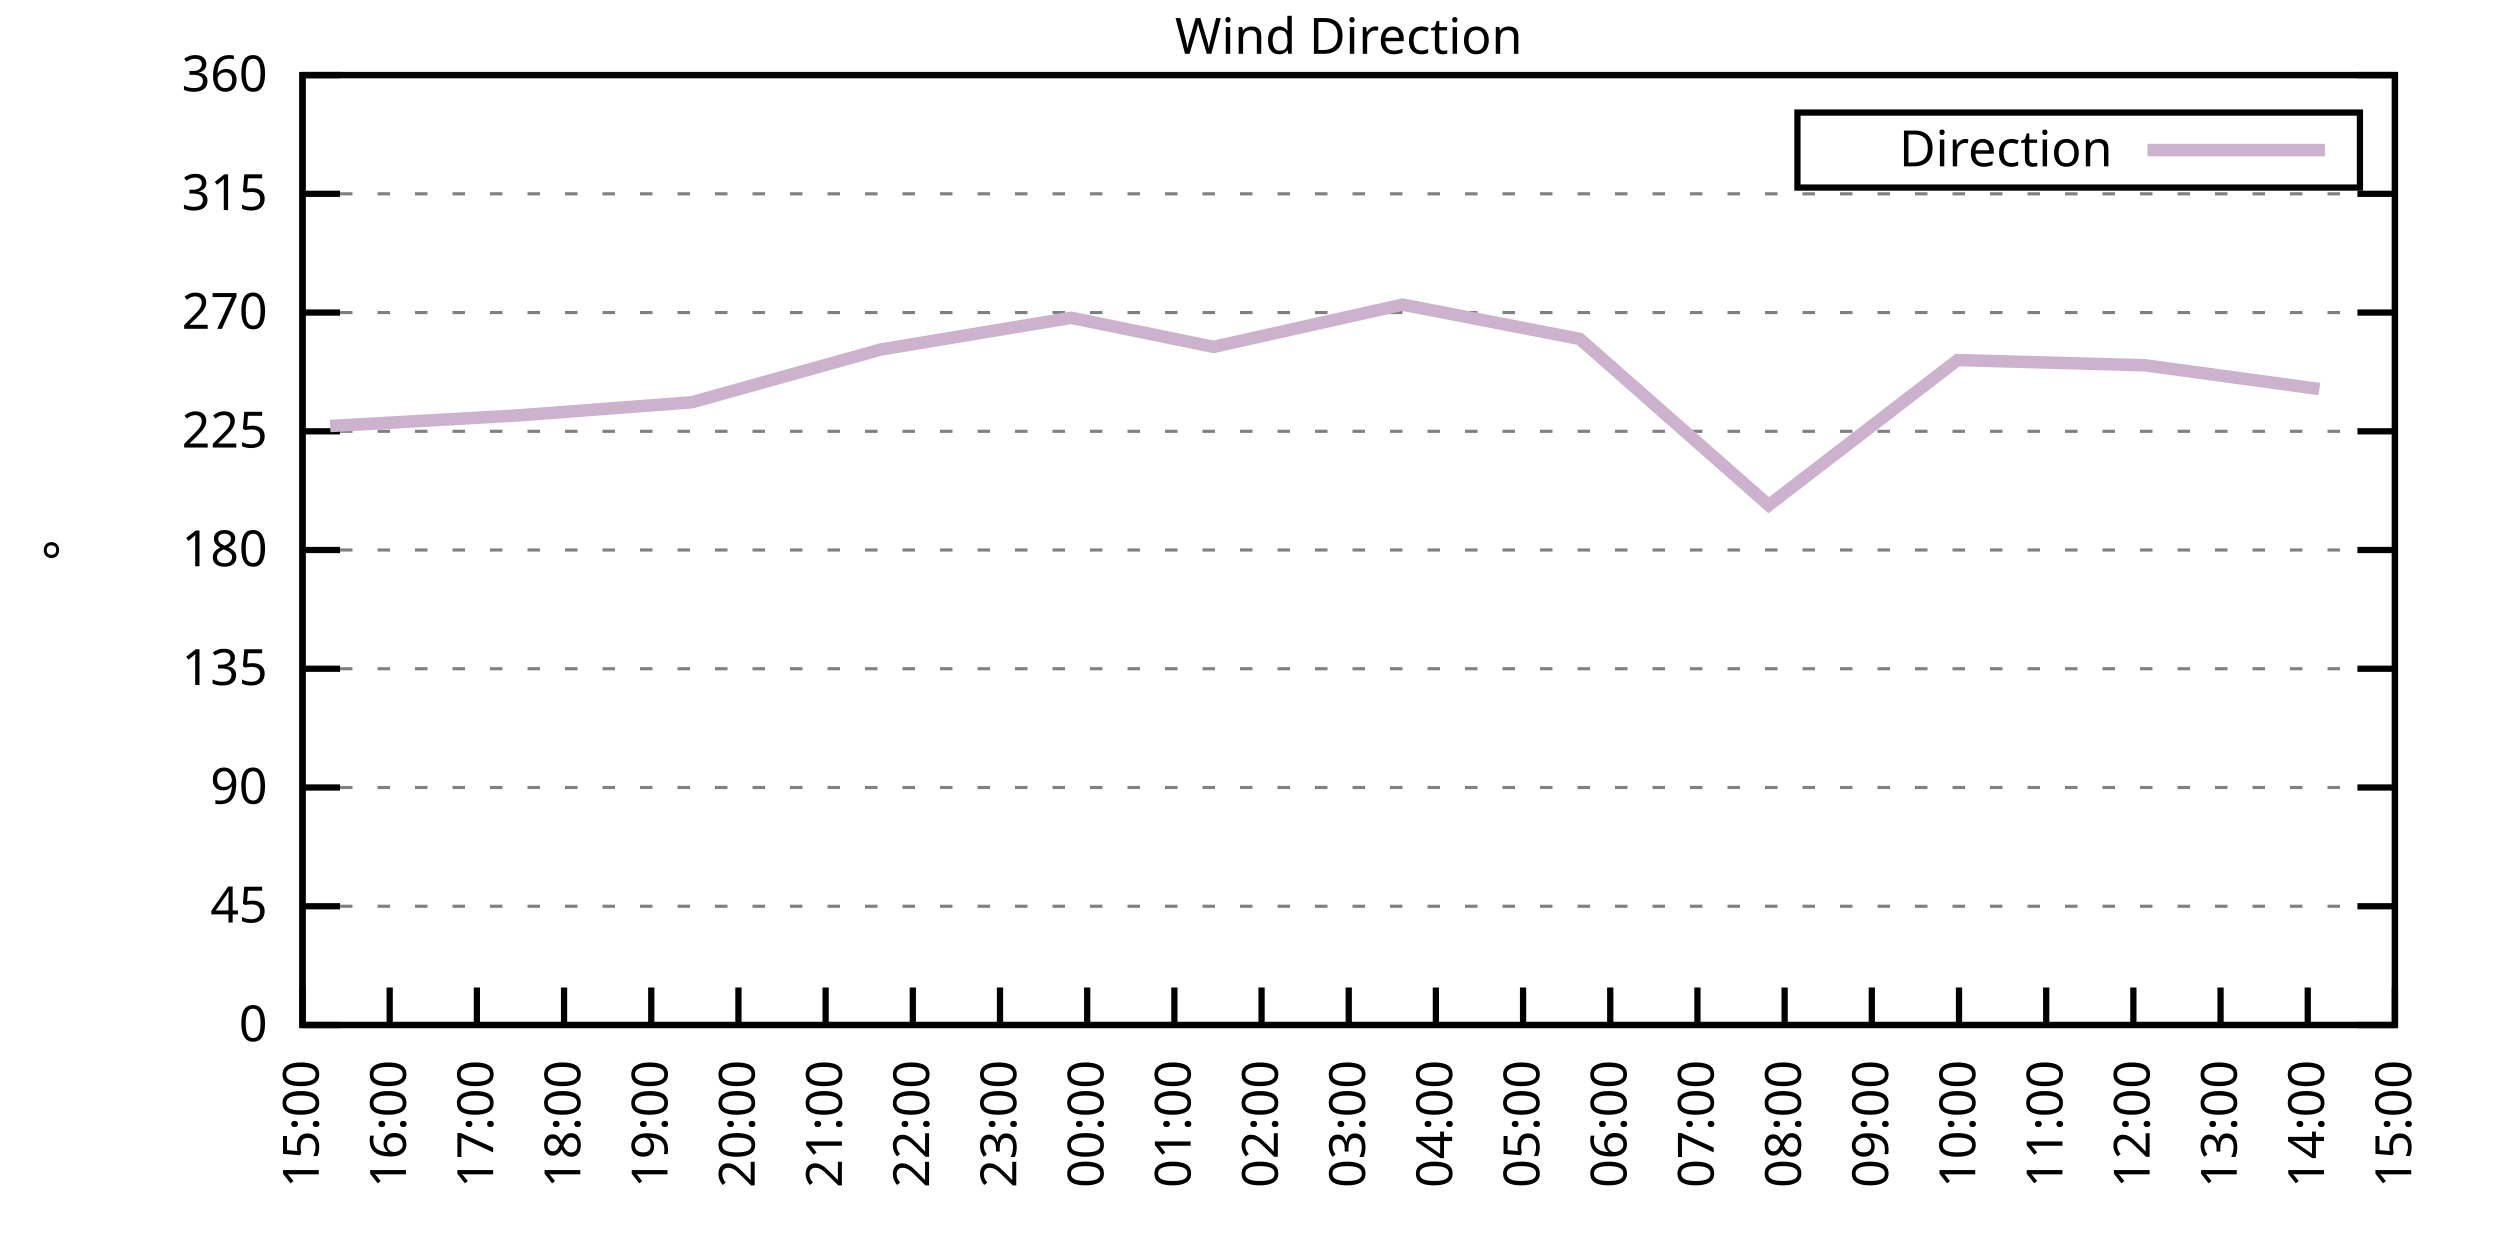
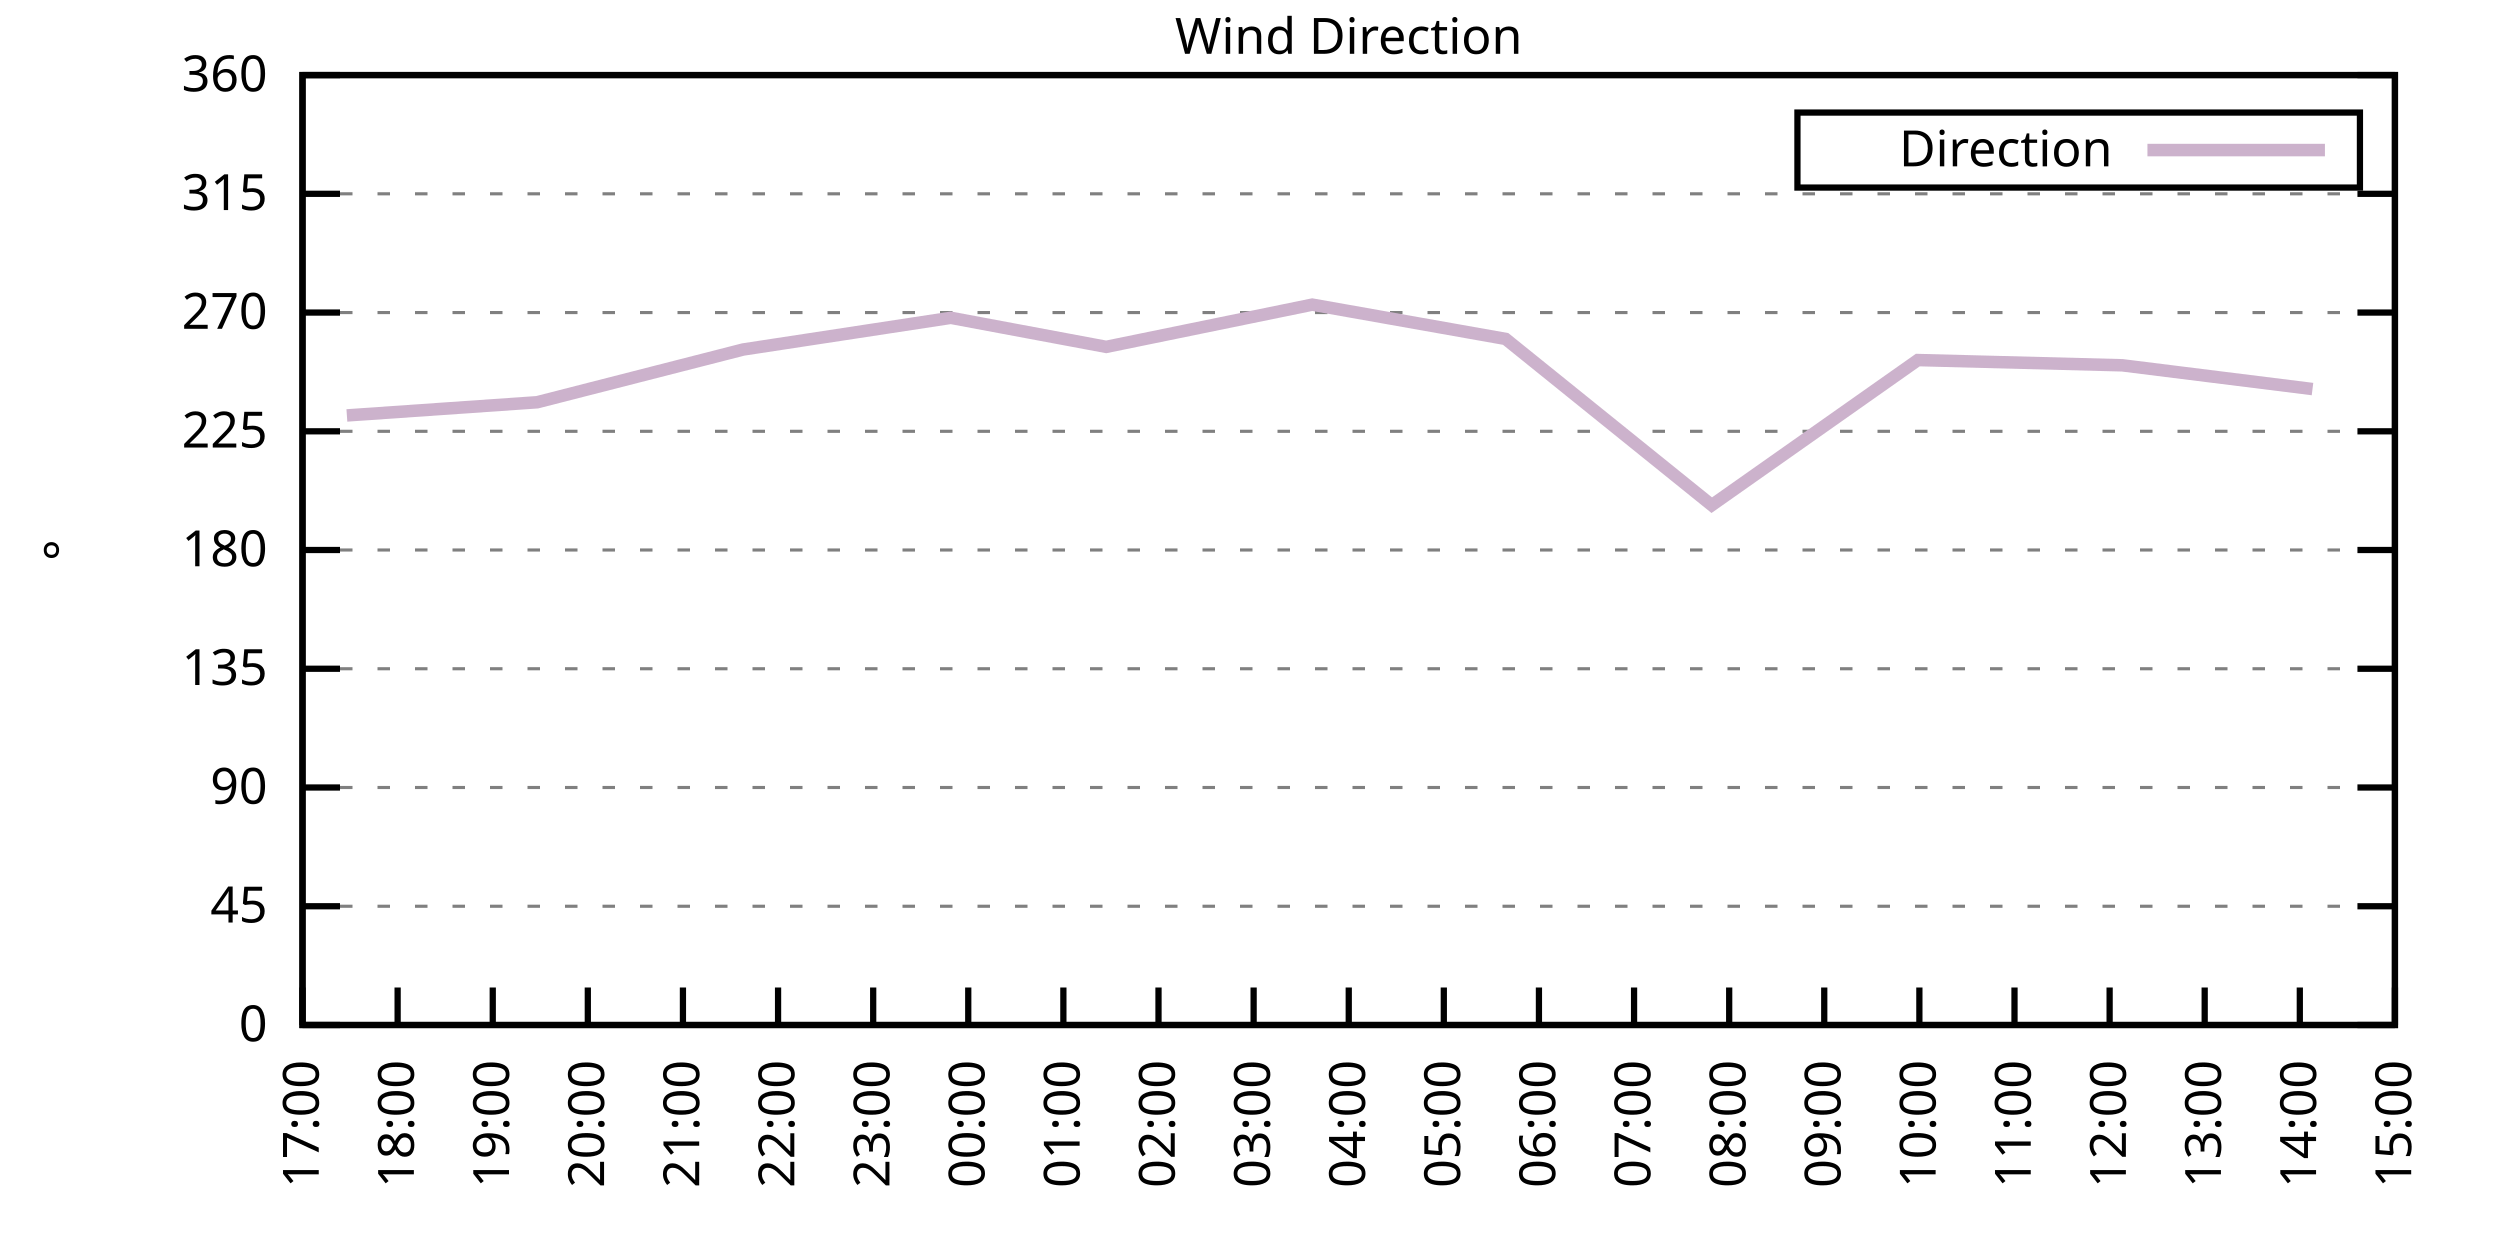
<svg xmlns="http://www.w3.org/2000/svg" xmlns:xlink="http://www.w3.org/1999/xlink" width="400" height="200" viewBox="0 0 400 200">
  <g id="gnuplot_canvas">
    <rect x="0" y="0" width="400" height="200" fill="none" />
    <defs>
      <circle id="gpDot" r="0.5" stroke-width="0.5" stroke="currentColor" />
      <path id="gpPt0" stroke-width="0.333" stroke="currentColor" d="M-1,0 h2 M0,-1 v2" />
      <path id="gpPt1" stroke-width="0.333" stroke="currentColor" d="M-1,-1 L1,1 M1,-1 L-1,1" />
      <path id="gpPt2" stroke-width="0.333" stroke="currentColor" d="M-1,0 L1,0 M0,-1 L0,1 M-1,-1 L1,1 M-1,1 L1,-1" />
      <rect id="gpPt3" stroke-width="0.333" stroke="currentColor" x="-1" y="-1" width="2" height="2" />
      <rect id="gpPt4" stroke-width="0.333" stroke="currentColor" fill="currentColor" x="-1" y="-1" width="2" height="2" />
      <circle id="gpPt5" stroke-width="0.333" stroke="currentColor" cx="0" cy="0" r="1" />
      <use xlink:href="#gpPt5" id="gpPt6" fill="currentColor" stroke="none" />
      <path id="gpPt7" stroke-width="0.333" stroke="currentColor" d="M0,-1.33 L-1.33,0.67 L1.33,0.67 z" />
      <use xlink:href="#gpPt7" id="gpPt8" fill="currentColor" stroke="none" />
      <use xlink:href="#gpPt7" id="gpPt9" stroke="currentColor" transform="rotate(180)" />
      <use xlink:href="#gpPt9" id="gpPt10" fill="currentColor" stroke="none" />
      <use xlink:href="#gpPt3" id="gpPt11" stroke="currentColor" transform="rotate(45)" />
      <use xlink:href="#gpPt11" id="gpPt12" fill="currentColor" stroke="none" />
      <path id="gpPt13" stroke-width="0.333" stroke="currentColor" d="M0,1.330 L1.265,0.411 L0.782,-1.067 L-0.782,-1.076 L-1.265,0.411 z" />
      <use xlink:href="#gpPt13" id="gpPt14" fill="currentColor" stroke="none" />
      <filter id="textbox" filterUnits="objectBoundingBox" x="0" y="0" height="1" width="1">
        <feFlood flood-color="white" flood-opacity="1" result="bgnd" />
        <feComposite in="SourceGraphic" in2="bgnd" operator="atop" />
      </filter>
      <filter id="greybox" filterUnits="objectBoundingBox" x="0" y="0" height="1" width="1">
        <feFlood flood-color="lightgrey" flood-opacity="1" result="grey" />
        <feComposite in="SourceGraphic" in2="grey" operator="atop" />
      </filter>
    </defs>
    <g fill="none" color="white" stroke="currentColor" stroke-width="1.00" stroke-linecap="butt" stroke-linejoin="miter">
</g>
    <g fill="none" color="black" stroke="currentColor" stroke-width="1.00" stroke-linecap="butt" stroke-linejoin="miter">
      <g stroke="none" shape-rendering="crispEdges">
        <polygon fill="rgb(255, 255, 255)" points="48.40,164.00 383.18,164.00 383.18,12.02 48.40,12.02 " />
      </g>
    </g>
    <g fill="none" color="black" stroke="currentColor" stroke-width="1.00" stroke-linecap="butt" stroke-linejoin="miter">
</g>
    <g fill="none" color="black" stroke="black" stroke-width="0.50" stroke-linecap="butt" stroke-linejoin="miter">
</g>
    <g fill="none" color="gray" stroke="currentColor" stroke-width="0.50" stroke-linecap="butt" stroke-linejoin="miter">
      <path stroke="gray" stroke-dasharray="2,4" class="gridline" d="M48.40,164.00 L383.19,164.00  " />
    </g>
    <g fill="none" color="gray" stroke="gray" stroke-width="1.00" stroke-linecap="butt" stroke-linejoin="miter">
</g>
    <g fill="none" color="black" stroke="currentColor" stroke-width="1.00" stroke-linecap="butt" stroke-linejoin="miter">
      <path stroke="black" d="M48.40,164.00 L54.40,164.00 M383.19,164.00 L377.19,164.00  " />
      <g transform="translate(42.80,166.60)" stroke="none" fill="black" font-family="Sans" font-size="8.00" text-anchor="end">
        <text>
          <tspan font-family="Sans"> 0</tspan>
        </text>
      </g>
    </g>
    <g fill="none" color="black" stroke="currentColor" stroke-width="1.00" stroke-linecap="butt" stroke-linejoin="miter">
</g>
    <g fill="none" color="black" stroke="black" stroke-width="0.50" stroke-linecap="butt" stroke-linejoin="miter">
</g>
    <g fill="none" color="gray" stroke="currentColor" stroke-width="0.50" stroke-linecap="butt" stroke-linejoin="miter">
      <path stroke="gray" stroke-dasharray="2,4" class="gridline" d="M48.40,145.00 L383.19,145.00  " />
    </g>
    <g fill="none" color="gray" stroke="gray" stroke-width="1.00" stroke-linecap="butt" stroke-linejoin="miter">
</g>
    <g fill="none" color="black" stroke="currentColor" stroke-width="1.00" stroke-linecap="butt" stroke-linejoin="miter">
      <path stroke="black" d="M48.40,145.00 L54.40,145.00 M383.19,145.00 L377.19,145.00  " />
      <g transform="translate(42.80,147.60)" stroke="none" fill="black" font-family="Sans" font-size="8.00" text-anchor="end">
        <text>
          <tspan font-family="Sans"> 45</tspan>
        </text>
      </g>
    </g>
    <g fill="none" color="black" stroke="currentColor" stroke-width="1.00" stroke-linecap="butt" stroke-linejoin="miter">
</g>
    <g fill="none" color="black" stroke="black" stroke-width="0.50" stroke-linecap="butt" stroke-linejoin="miter">
</g>
    <g fill="none" color="gray" stroke="currentColor" stroke-width="0.50" stroke-linecap="butt" stroke-linejoin="miter">
      <path stroke="gray" stroke-dasharray="2,4" class="gridline" d="M48.40,126.00 L383.19,126.00  " />
    </g>
    <g fill="none" color="gray" stroke="gray" stroke-width="1.00" stroke-linecap="butt" stroke-linejoin="miter">
</g>
    <g fill="none" color="black" stroke="currentColor" stroke-width="1.00" stroke-linecap="butt" stroke-linejoin="miter">
      <path stroke="black" d="M48.40,126.00 L54.40,126.00 M383.19,126.00 L377.19,126.00  " />
      <g transform="translate(42.80,128.60)" stroke="none" fill="black" font-family="Sans" font-size="8.00" text-anchor="end">
        <text>
          <tspan font-family="Sans"> 90</tspan>
        </text>
      </g>
    </g>
    <g fill="none" color="black" stroke="currentColor" stroke-width="1.00" stroke-linecap="butt" stroke-linejoin="miter">
</g>
    <g fill="none" color="black" stroke="black" stroke-width="0.50" stroke-linecap="butt" stroke-linejoin="miter">
</g>
    <g fill="none" color="gray" stroke="currentColor" stroke-width="0.50" stroke-linecap="butt" stroke-linejoin="miter">
      <path stroke="gray" stroke-dasharray="2,4" class="gridline" d="M48.40,107.00 L383.19,107.00  " />
    </g>
    <g fill="none" color="gray" stroke="gray" stroke-width="1.00" stroke-linecap="butt" stroke-linejoin="miter">
</g>
    <g fill="none" color="black" stroke="currentColor" stroke-width="1.00" stroke-linecap="butt" stroke-linejoin="miter">
      <path stroke="black" d="M48.40,107.00 L54.40,107.00 M383.19,107.00 L377.19,107.00  " />
      <g transform="translate(42.80,109.60)" stroke="none" fill="black" font-family="Sans" font-size="8.00" text-anchor="end">
        <text>
          <tspan font-family="Sans"> 135</tspan>
        </text>
      </g>
    </g>
    <g fill="none" color="black" stroke="currentColor" stroke-width="1.00" stroke-linecap="butt" stroke-linejoin="miter">
</g>
    <g fill="none" color="black" stroke="black" stroke-width="0.50" stroke-linecap="butt" stroke-linejoin="miter">
</g>
    <g fill="none" color="gray" stroke="currentColor" stroke-width="0.50" stroke-linecap="butt" stroke-linejoin="miter">
      <path stroke="gray" stroke-dasharray="2,4" class="gridline" d="M48.40,88.00 L383.19,88.00  " />
    </g>
    <g fill="none" color="gray" stroke="gray" stroke-width="1.00" stroke-linecap="butt" stroke-linejoin="miter">
</g>
    <g fill="none" color="black" stroke="currentColor" stroke-width="1.00" stroke-linecap="butt" stroke-linejoin="miter">
      <path stroke="black" d="M48.40,88.00 L54.40,88.00 M383.19,88.00 L377.19,88.00  " />
      <g transform="translate(42.80,90.60)" stroke="none" fill="black" font-family="Sans" font-size="8.00" text-anchor="end">
        <text>
          <tspan font-family="Sans"> 180</tspan>
        </text>
      </g>
    </g>
    <g fill="none" color="black" stroke="currentColor" stroke-width="1.00" stroke-linecap="butt" stroke-linejoin="miter">
</g>
    <g fill="none" color="black" stroke="black" stroke-width="0.50" stroke-linecap="butt" stroke-linejoin="miter">
</g>
    <g fill="none" color="gray" stroke="currentColor" stroke-width="0.50" stroke-linecap="butt" stroke-linejoin="miter">
      <path stroke="gray" stroke-dasharray="2,4" class="gridline" d="M48.40,69.01 L383.19,69.01  " />
    </g>
    <g fill="none" color="gray" stroke="gray" stroke-width="1.00" stroke-linecap="butt" stroke-linejoin="miter">
</g>
    <g fill="none" color="black" stroke="currentColor" stroke-width="1.00" stroke-linecap="butt" stroke-linejoin="miter">
      <path stroke="black" d="M48.40,69.01 L54.40,69.01 M383.19,69.01 L377.19,69.01  " />
      <g transform="translate(42.80,71.61)" stroke="none" fill="black" font-family="Sans" font-size="8.00" text-anchor="end">
        <text>
          <tspan font-family="Sans"> 225</tspan>
        </text>
      </g>
    </g>
    <g fill="none" color="black" stroke="currentColor" stroke-width="1.00" stroke-linecap="butt" stroke-linejoin="miter">
</g>
    <g fill="none" color="black" stroke="black" stroke-width="0.50" stroke-linecap="butt" stroke-linejoin="miter">
</g>
    <g fill="none" color="gray" stroke="currentColor" stroke-width="0.50" stroke-linecap="butt" stroke-linejoin="miter">
      <path stroke="gray" stroke-dasharray="2,4" class="gridline" d="M48.40,50.01 L383.19,50.01  " />
    </g>
    <g fill="none" color="gray" stroke="gray" stroke-width="1.00" stroke-linecap="butt" stroke-linejoin="miter">
</g>
    <g fill="none" color="black" stroke="currentColor" stroke-width="1.00" stroke-linecap="butt" stroke-linejoin="miter">
      <path stroke="black" d="M48.40,50.01 L54.40,50.01 M383.19,50.01 L377.19,50.01  " />
      <g transform="translate(42.80,52.61)" stroke="none" fill="black" font-family="Sans" font-size="8.00" text-anchor="end">
        <text>
          <tspan font-family="Sans"> 270</tspan>
        </text>
      </g>
    </g>
    <g fill="none" color="black" stroke="currentColor" stroke-width="1.00" stroke-linecap="butt" stroke-linejoin="miter">
</g>
    <g fill="none" color="black" stroke="black" stroke-width="0.50" stroke-linecap="butt" stroke-linejoin="miter">
</g>
    <g fill="none" color="gray" stroke="currentColor" stroke-width="0.50" stroke-linecap="butt" stroke-linejoin="miter">
      <path stroke="gray" stroke-dasharray="2,4" class="gridline" d="M48.40,31.01 L383.19,31.01  " />
    </g>
    <g fill="none" color="gray" stroke="gray" stroke-width="1.00" stroke-linecap="butt" stroke-linejoin="miter">
</g>
    <g fill="none" color="black" stroke="currentColor" stroke-width="1.00" stroke-linecap="butt" stroke-linejoin="miter">
      <path stroke="black" d="M48.40,31.01 L54.40,31.01 M383.19,31.01 L377.19,31.01  " />
      <g transform="translate(42.80,33.61)" stroke="none" fill="black" font-family="Sans" font-size="8.00" text-anchor="end">
        <text>
          <tspan font-family="Sans"> 315</tspan>
        </text>
      </g>
    </g>
    <g fill="none" color="black" stroke="currentColor" stroke-width="1.00" stroke-linecap="butt" stroke-linejoin="miter">
</g>
    <g fill="none" color="black" stroke="black" stroke-width="0.50" stroke-linecap="butt" stroke-linejoin="miter">
</g>
    <g fill="none" color="gray" stroke="currentColor" stroke-width="0.50" stroke-linecap="butt" stroke-linejoin="miter">
      <path stroke="gray" stroke-dasharray="2,4" class="gridline" d="M48.40,12.01 L383.19,12.01  " />
    </g>
    <g fill="none" color="gray" stroke="gray" stroke-width="1.00" stroke-linecap="butt" stroke-linejoin="miter">
</g>
    <g fill="none" color="black" stroke="currentColor" stroke-width="1.00" stroke-linecap="butt" stroke-linejoin="miter">
      <path stroke="black" d="M48.40,12.01 L54.40,12.01 M383.19,12.01 L377.19,12.01  " />
      <g transform="translate(42.80,14.61)" stroke="none" fill="black" font-family="Sans" font-size="8.00" text-anchor="end">
        <text>
          <tspan font-family="Sans"> 360</tspan>
        </text>
      </g>
    </g>
    <g fill="none" color="black" stroke="currentColor" stroke-width="1.00" stroke-linecap="butt" stroke-linejoin="miter">
      <path stroke="black" d="M48.40,164.00 L48.40,158.00  " />
      <g transform="translate(51.00,169.60) rotate(270.00)" stroke="none" fill="black" font-family="Sans" font-size="8.00" text-anchor="end">
        <text>
-           <tspan font-family="Sans">15:00</tspan>
-         </text>
-       </g>
-     </g>
-     <g fill="none" color="black" stroke="currentColor" stroke-width="1.00" stroke-linecap="butt" stroke-linejoin="miter">
-       <path stroke="black" d="M62.35,164.00 L62.35,158.00  " />
-       <g transform="translate(64.95,169.60) rotate(270.00)" stroke="none" fill="black" font-family="Sans" font-size="8.00" text-anchor="end">
-         <text>
-           <tspan font-family="Sans">16:00</tspan>
-         </text>
-       </g>
-     </g>
-     <g fill="none" color="black" stroke="currentColor" stroke-width="1.00" stroke-linecap="butt" stroke-linejoin="miter">
-       <path stroke="black" d="M76.30,164.00 L76.30,158.00  " />
-       <g transform="translate(78.90,169.60) rotate(270.00)" stroke="none" fill="black" font-family="Sans" font-size="8.00" text-anchor="end">
-         <text>
          <tspan font-family="Sans">17:00</tspan>
        </text>
      </g>
    </g>
    <g fill="none" color="black" stroke="currentColor" stroke-width="1.00" stroke-linecap="butt" stroke-linejoin="miter">
-       <path stroke="black" d="M90.25,164.00 L90.25,158.00  " />
-       <g transform="translate(92.85,169.60) rotate(270.00)" stroke="none" fill="black" font-family="Sans" font-size="8.00" text-anchor="end">
+       <path stroke="black" d="M63.62,164.00 L63.62,158.00  " />
+       <g transform="translate(66.22,169.60) rotate(270.00)" stroke="none" fill="black" font-family="Sans" font-size="8.00" text-anchor="end">
        <text>
          <tspan font-family="Sans">18:00</tspan>
        </text>
      </g>
    </g>
    <g fill="none" color="black" stroke="currentColor" stroke-width="1.00" stroke-linecap="butt" stroke-linejoin="miter">
-       <path stroke="black" d="M104.20,164.00 L104.20,158.00  " />
-       <g transform="translate(106.80,169.60) rotate(270.00)" stroke="none" fill="black" font-family="Sans" font-size="8.00" text-anchor="end">
+       <path stroke="black" d="M78.84,164.00 L78.84,158.00  " />
+       <g transform="translate(81.44,169.60) rotate(270.00)" stroke="none" fill="black" font-family="Sans" font-size="8.00" text-anchor="end">
        <text>
          <tspan font-family="Sans">19:00</tspan>
        </text>
      </g>
    </g>
    <g fill="none" color="black" stroke="currentColor" stroke-width="1.00" stroke-linecap="butt" stroke-linejoin="miter">
-       <path stroke="black" d="M118.15,164.00 L118.15,158.00  " />
-       <g transform="translate(120.75,169.60) rotate(270.00)" stroke="none" fill="black" font-family="Sans" font-size="8.00" text-anchor="end">
+       <path stroke="black" d="M94.05,164.00 L94.05,158.00  " />
+       <g transform="translate(96.65,169.60) rotate(270.00)" stroke="none" fill="black" font-family="Sans" font-size="8.00" text-anchor="end">
        <text>
          <tspan font-family="Sans">20:00</tspan>
        </text>
      </g>
    </g>
    <g fill="none" color="black" stroke="currentColor" stroke-width="1.00" stroke-linecap="butt" stroke-linejoin="miter">
-       <path stroke="black" d="M132.10,164.00 L132.10,158.00  " />
-       <g transform="translate(134.70,169.60) rotate(270.00)" stroke="none" fill="black" font-family="Sans" font-size="8.00" text-anchor="end">
+       <path stroke="black" d="M109.27,164.00 L109.27,158.00  " />
+       <g transform="translate(111.87,169.60) rotate(270.00)" stroke="none" fill="black" font-family="Sans" font-size="8.00" text-anchor="end">
        <text>
          <tspan font-family="Sans">21:00</tspan>
        </text>
      </g>
    </g>
    <g fill="none" color="black" stroke="currentColor" stroke-width="1.00" stroke-linecap="butt" stroke-linejoin="miter">
-       <path stroke="black" d="M146.05,164.00 L146.05,158.00  " />
-       <g transform="translate(148.65,169.60) rotate(270.00)" stroke="none" fill="black" font-family="Sans" font-size="8.00" text-anchor="end">
+       <path stroke="black" d="M124.49,164.00 L124.49,158.00  " />
+       <g transform="translate(127.09,169.60) rotate(270.00)" stroke="none" fill="black" font-family="Sans" font-size="8.00" text-anchor="end">
        <text>
          <tspan font-family="Sans">22:00</tspan>
        </text>
      </g>
    </g>
    <g fill="none" color="black" stroke="currentColor" stroke-width="1.00" stroke-linecap="butt" stroke-linejoin="miter">
-       <path stroke="black" d="M160.00,164.00 L160.00,158.00  " />
-       <g transform="translate(162.60,169.60) rotate(270.00)" stroke="none" fill="black" font-family="Sans" font-size="8.00" text-anchor="end">
+       <path stroke="black" d="M139.71,164.00 L139.71,158.00  " />
+       <g transform="translate(142.31,169.60) rotate(270.00)" stroke="none" fill="black" font-family="Sans" font-size="8.00" text-anchor="end">
        <text>
          <tspan font-family="Sans">23:00</tspan>
        </text>
      </g>
    </g>
    <g fill="none" color="black" stroke="currentColor" stroke-width="1.00" stroke-linecap="butt" stroke-linejoin="miter">
-       <path stroke="black" d="M173.95,164.00 L173.95,158.00  " />
-       <g transform="translate(176.55,169.60) rotate(270.00)" stroke="none" fill="black" font-family="Sans" font-size="8.00" text-anchor="end">
+       <path stroke="black" d="M154.92,164.00 L154.92,158.00  " />
+       <g transform="translate(157.52,169.60) rotate(270.00)" stroke="none" fill="black" font-family="Sans" font-size="8.00" text-anchor="end">
        <text>
          <tspan font-family="Sans">00:00</tspan>
        </text>
      </g>
    </g>
    <g fill="none" color="black" stroke="currentColor" stroke-width="1.00" stroke-linecap="butt" stroke-linejoin="miter">
-       <path stroke="black" d="M187.90,164.00 L187.90,158.00  " />
-       <g transform="translate(190.50,169.60) rotate(270.00)" stroke="none" fill="black" font-family="Sans" font-size="8.00" text-anchor="end">
+       <path stroke="black" d="M170.14,164.00 L170.14,158.00  " />
+       <g transform="translate(172.74,169.60) rotate(270.00)" stroke="none" fill="black" font-family="Sans" font-size="8.00" text-anchor="end">
        <text>
          <tspan font-family="Sans">01:00</tspan>
        </text>
      </g>
    </g>
    <g fill="none" color="black" stroke="currentColor" stroke-width="1.00" stroke-linecap="butt" stroke-linejoin="miter">
-       <path stroke="black" d="M201.85,164.00 L201.85,158.00  " />
-       <g transform="translate(204.45,169.60) rotate(270.00)" stroke="none" fill="black" font-family="Sans" font-size="8.00" text-anchor="end">
+       <path stroke="black" d="M185.36,164.00 L185.36,158.00  " />
+       <g transform="translate(187.96,169.60) rotate(270.00)" stroke="none" fill="black" font-family="Sans" font-size="8.00" text-anchor="end">
        <text>
          <tspan font-family="Sans">02:00</tspan>
+         </text>
+       </g>
+     </g>
+     <g fill="none" color="black" stroke="currentColor" stroke-width="1.00" stroke-linecap="butt" stroke-linejoin="miter">
+       <path stroke="black" d="M200.58,164.00 L200.58,158.00  " />
+       <g transform="translate(203.18,169.60) rotate(270.00)" stroke="none" fill="black" font-family="Sans" font-size="8.00" text-anchor="end">
+         <text>
+           <tspan font-family="Sans">03:00</tspan>
        </text>
      </g>
    </g>
    <g fill="none" color="black" stroke="currentColor" stroke-width="1.00" stroke-linecap="butt" stroke-linejoin="miter">
      <path stroke="black" d="M215.80,164.00 L215.80,158.00  " />
      <g transform="translate(218.40,169.60) rotate(270.00)" stroke="none" fill="black" font-family="Sans" font-size="8.00" text-anchor="end">
        <text>
-           <tspan font-family="Sans">03:00</tspan>
-         </text>
-       </g>
-     </g>
-     <g fill="none" color="black" stroke="currentColor" stroke-width="1.00" stroke-linecap="butt" stroke-linejoin="miter">
-       <path stroke="black" d="M229.74,164.00 L229.74,158.00  " />
-       <g transform="translate(232.34,169.60) rotate(270.00)" stroke="none" fill="black" font-family="Sans" font-size="8.00" text-anchor="end">
-         <text>
          <tspan font-family="Sans">04:00</tspan>
        </text>
      </g>
    </g>
    <g fill="none" color="black" stroke="currentColor" stroke-width="1.00" stroke-linecap="butt" stroke-linejoin="miter">
-       <path stroke="black" d="M243.69,164.00 L243.69,158.00  " />
-       <g transform="translate(246.29,169.60) rotate(270.00)" stroke="none" fill="black" font-family="Sans" font-size="8.00" text-anchor="end">
+       <path stroke="black" d="M231.01,164.00 L231.01,158.00  " />
+       <g transform="translate(233.61,169.60) rotate(270.00)" stroke="none" fill="black" font-family="Sans" font-size="8.00" text-anchor="end">
        <text>
          <tspan font-family="Sans">05:00</tspan>
        </text>
      </g>
    </g>
    <g fill="none" color="black" stroke="currentColor" stroke-width="1.00" stroke-linecap="butt" stroke-linejoin="miter">
-       <path stroke="black" d="M257.64,164.00 L257.64,158.00  " />
-       <g transform="translate(260.24,169.60) rotate(270.00)" stroke="none" fill="black" font-family="Sans" font-size="8.00" text-anchor="end">
+       <path stroke="black" d="M246.23,164.00 L246.23,158.00  " />
+       <g transform="translate(248.83,169.60) rotate(270.00)" stroke="none" fill="black" font-family="Sans" font-size="8.00" text-anchor="end">
        <text>
          <tspan font-family="Sans">06:00</tspan>
        </text>
      </g>
    </g>
    <g fill="none" color="black" stroke="currentColor" stroke-width="1.00" stroke-linecap="butt" stroke-linejoin="miter">
-       <path stroke="black" d="M271.59,164.00 L271.59,158.00  " />
-       <g transform="translate(274.19,169.60) rotate(270.00)" stroke="none" fill="black" font-family="Sans" font-size="8.00" text-anchor="end">
+       <path stroke="black" d="M261.45,164.00 L261.45,158.00  " />
+       <g transform="translate(264.05,169.60) rotate(270.00)" stroke="none" fill="black" font-family="Sans" font-size="8.00" text-anchor="end">
        <text>
          <tspan font-family="Sans">07:00</tspan>
        </text>
      </g>
    </g>
    <g fill="none" color="black" stroke="currentColor" stroke-width="1.00" stroke-linecap="butt" stroke-linejoin="miter">
-       <path stroke="black" d="M285.54,164.00 L285.54,158.00  " />
-       <g transform="translate(288.14,169.60) rotate(270.00)" stroke="none" fill="black" font-family="Sans" font-size="8.00" text-anchor="end">
+       <path stroke="black" d="M276.67,164.00 L276.67,158.00  " />
+       <g transform="translate(279.27,169.60) rotate(270.00)" stroke="none" fill="black" font-family="Sans" font-size="8.00" text-anchor="end">
        <text>
          <tspan font-family="Sans">08:00</tspan>
        </text>
      </g>
    </g>
    <g fill="none" color="black" stroke="currentColor" stroke-width="1.00" stroke-linecap="butt" stroke-linejoin="miter">
-       <path stroke="black" d="M299.49,164.00 L299.49,158.00  " />
-       <g transform="translate(302.09,169.60) rotate(270.00)" stroke="none" fill="black" font-family="Sans" font-size="8.00" text-anchor="end">
+       <path stroke="black" d="M291.88,164.00 L291.88,158.00  " />
+       <g transform="translate(294.48,169.60) rotate(270.00)" stroke="none" fill="black" font-family="Sans" font-size="8.00" text-anchor="end">
        <text>
          <tspan font-family="Sans">09:00</tspan>
        </text>
      </g>
    </g>
    <g fill="none" color="black" stroke="currentColor" stroke-width="1.00" stroke-linecap="butt" stroke-linejoin="miter">
-       <path stroke="black" d="M313.44,164.00 L313.44,158.00  " />
-       <g transform="translate(316.04,169.60) rotate(270.00)" stroke="none" fill="black" font-family="Sans" font-size="8.00" text-anchor="end">
+       <path stroke="black" d="M307.10,164.00 L307.10,158.00  " />
+       <g transform="translate(309.70,169.60) rotate(270.00)" stroke="none" fill="black" font-family="Sans" font-size="8.00" text-anchor="end">
        <text>
          <tspan font-family="Sans">10:00</tspan>
        </text>
      </g>
    </g>
    <g fill="none" color="black" stroke="currentColor" stroke-width="1.00" stroke-linecap="butt" stroke-linejoin="miter">
-       <path stroke="black" d="M327.39,164.00 L327.39,158.00  " />
-       <g transform="translate(329.99,169.60) rotate(270.00)" stroke="none" fill="black" font-family="Sans" font-size="8.00" text-anchor="end">
+       <path stroke="black" d="M322.32,164.00 L322.32,158.00  " />
+       <g transform="translate(324.92,169.60) rotate(270.00)" stroke="none" fill="black" font-family="Sans" font-size="8.00" text-anchor="end">
        <text>
          <tspan font-family="Sans">11:00</tspan>
        </text>
      </g>
    </g>
    <g fill="none" color="black" stroke="currentColor" stroke-width="1.00" stroke-linecap="butt" stroke-linejoin="miter">
-       <path stroke="black" d="M341.34,164.00 L341.34,158.00  " />
-       <g transform="translate(343.94,169.60) rotate(270.00)" stroke="none" fill="black" font-family="Sans" font-size="8.00" text-anchor="end">
+       <path stroke="black" d="M337.54,164.00 L337.54,158.00  " />
+       <g transform="translate(340.14,169.60) rotate(270.00)" stroke="none" fill="black" font-family="Sans" font-size="8.00" text-anchor="end">
        <text>
          <tspan font-family="Sans">12:00</tspan>
        </text>
      </g>
    </g>
    <g fill="none" color="black" stroke="currentColor" stroke-width="1.00" stroke-linecap="butt" stroke-linejoin="miter">
-       <path stroke="black" d="M355.29,164.00 L355.29,158.00  " />
-       <g transform="translate(357.89,169.60) rotate(270.00)" stroke="none" fill="black" font-family="Sans" font-size="8.00" text-anchor="end">
+       <path stroke="black" d="M352.75,164.00 L352.75,158.00  " />
+       <g transform="translate(355.35,169.60) rotate(270.00)" stroke="none" fill="black" font-family="Sans" font-size="8.00" text-anchor="end">
        <text>
          <tspan font-family="Sans">13:00</tspan>
        </text>
      </g>
    </g>
    <g fill="none" color="black" stroke="currentColor" stroke-width="1.00" stroke-linecap="butt" stroke-linejoin="miter">
-       <path stroke="black" d="M369.24,164.00 L369.24,158.00  " />
-       <g transform="translate(371.84,169.60) rotate(270.00)" stroke="none" fill="black" font-family="Sans" font-size="8.00" text-anchor="end">
+       <path stroke="black" d="M367.97,164.00 L367.97,158.00  " />
+       <g transform="translate(370.57,169.60) rotate(270.00)" stroke="none" fill="black" font-family="Sans" font-size="8.00" text-anchor="end">
        <text>
          <tspan font-family="Sans">14:00</tspan>
        </text>
      </g>
    </g>
    <g fill="none" color="black" stroke="currentColor" stroke-width="1.00" stroke-linecap="butt" stroke-linejoin="miter">
      <path stroke="black" d="M383.19,164.00 L383.19,158.00  " />
      <g transform="translate(385.79,169.60) rotate(270.00)" stroke="none" fill="black" font-family="Sans" font-size="8.00" text-anchor="end">
        <text>
          <tspan font-family="Sans">15:00</tspan>
        </text>
      </g>
    </g>
    <g fill="none" color="black" stroke="currentColor" stroke-width="1.00" stroke-linecap="butt" stroke-linejoin="miter">
</g>
    <g fill="none" color="black" stroke="currentColor" stroke-width="1.00" stroke-linecap="butt" stroke-linejoin="miter">
      <path stroke="black" d="M48.40,12.01 L48.40,164.00 L383.19,164.00 L383.19,12.01 L48.40,12.01 Z  " />
    </g>
    <g fill="none" color="black" stroke="currentColor" stroke-width="1.00" stroke-linecap="butt" stroke-linejoin="miter">
</g>
    <g fill="none" color="black" stroke="currentColor" stroke-width="1.00" stroke-linecap="butt" stroke-linejoin="miter">
      <path stroke="black" d="M287.59,30.01 L287.59,18.01 L377.59,18.01 L377.59,30.01 L287.59,30.01 Z  " />
    </g>
    <g id="Wind_direction_plot_1">
      <g fill="none" color="white" stroke="black" stroke-width="2.00" stroke-linecap="butt" stroke-linejoin="miter">
</g>
      <g fill="none" color="black" stroke="currentColor" stroke-width="2.00" stroke-linecap="butt" stroke-linejoin="miter">
        <g transform="translate(337.99,26.61)" stroke="none" fill="black" font-family="Sans" font-size="8.00" text-anchor="end">
          <text>
            <tspan font-family="Sans">Direction</tspan>
          </text>
        </g>
      </g>
      <g fill="none" color="black" stroke="currentColor" stroke-width="2.00" stroke-linecap="butt" stroke-linejoin="miter">
-         <path stroke="rgb(204, 178, 204)" d="M343.59,24.01 L371.99,24.01 M52.82,68.16 L82.81,66.47 L110.71,64.36 L140.93,55.92 L171.39,50.85 L194.17,55.50   L224.40,48.74 L252.76,54.23 L282.99,80.83 L313.21,57.61 L343.20,58.45 L371.10,62.25  " />
+         <path stroke="rgb(204, 178, 204)" d="M343.59,24.01 L371.99,24.01 M55.50,66.47 L85.94,64.36 L118.91,55.92 L152.13,50.85 L176.99,55.50 L209.96,48.74   L240.90,54.23 L273.88,80.83 L306.85,57.61 L339.57,58.45 L370.00,62.25  " />
      </g>
    </g>
    <g fill="none" color="black" stroke="currentColor" stroke-width="2.00" stroke-linecap="butt" stroke-linejoin="miter">
</g>
    <g fill="none" color="black" stroke="black" stroke-width="1.00" stroke-linecap="butt" stroke-linejoin="miter">
</g>
    <g fill="none" color="black" stroke="currentColor" stroke-width="1.00" stroke-linecap="butt" stroke-linejoin="miter">
      <path stroke="black" d="M48.40,12.01 L48.40,164.00 L383.19,164.00 L383.19,12.01 L48.40,12.01 Z  " />
      <g transform="translate(12.80,88.01) rotate(270.00)" stroke="none" fill="black" font-family="Sans" font-size="8.00" text-anchor="middle">
        <text>
          <tspan font-family="Sans">°</tspan>
        </text>
      </g>
    </g>
    <g fill="none" color="black" stroke="currentColor" stroke-width="1.00" stroke-linecap="butt" stroke-linejoin="miter">
</g>
    <g fill="none" color="black" stroke="currentColor" stroke-width="1.00" stroke-linecap="butt" stroke-linejoin="miter">
      <g transform="translate(215.79,8.61)" stroke="none" fill="black" font-family="Sans" font-size="8.00" text-anchor="middle">
        <text>
          <tspan font-family="Sans">Wind Direction</tspan>
        </text>
      </g>
    </g>
    <g fill="none" color="black" stroke="currentColor" stroke-width="1.00" stroke-linecap="butt" stroke-linejoin="miter">
</g>
  </g>
</svg>
